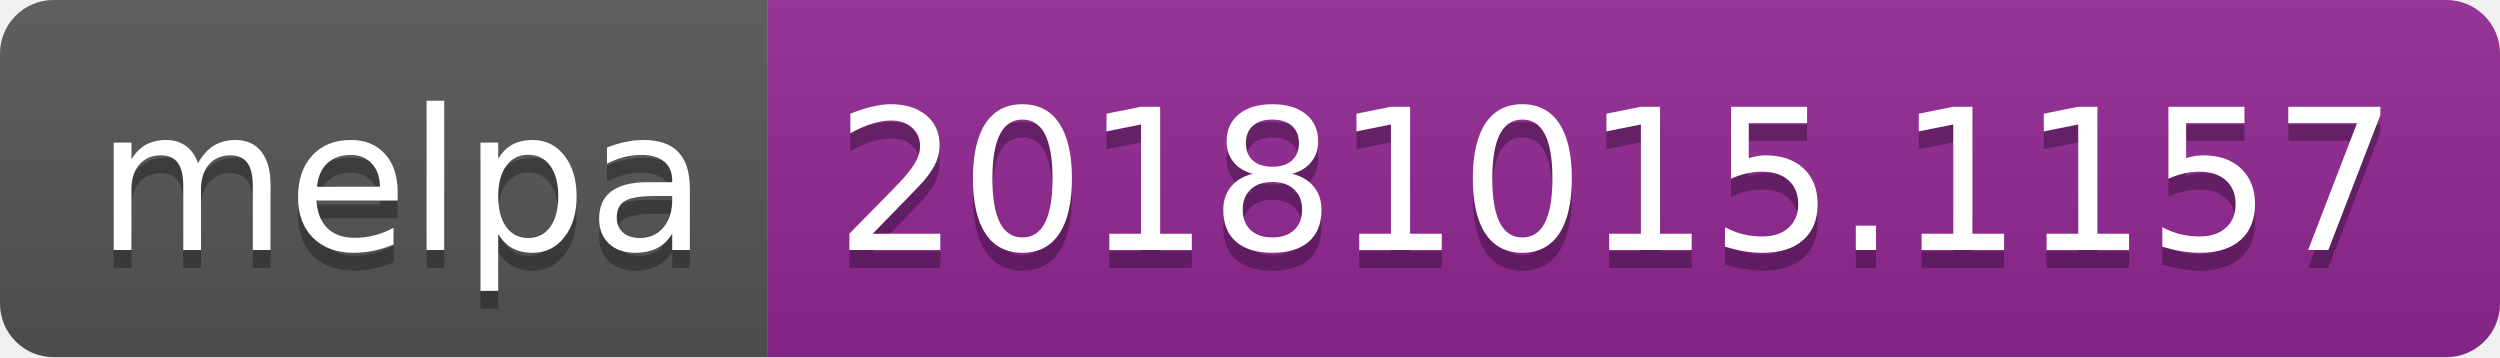
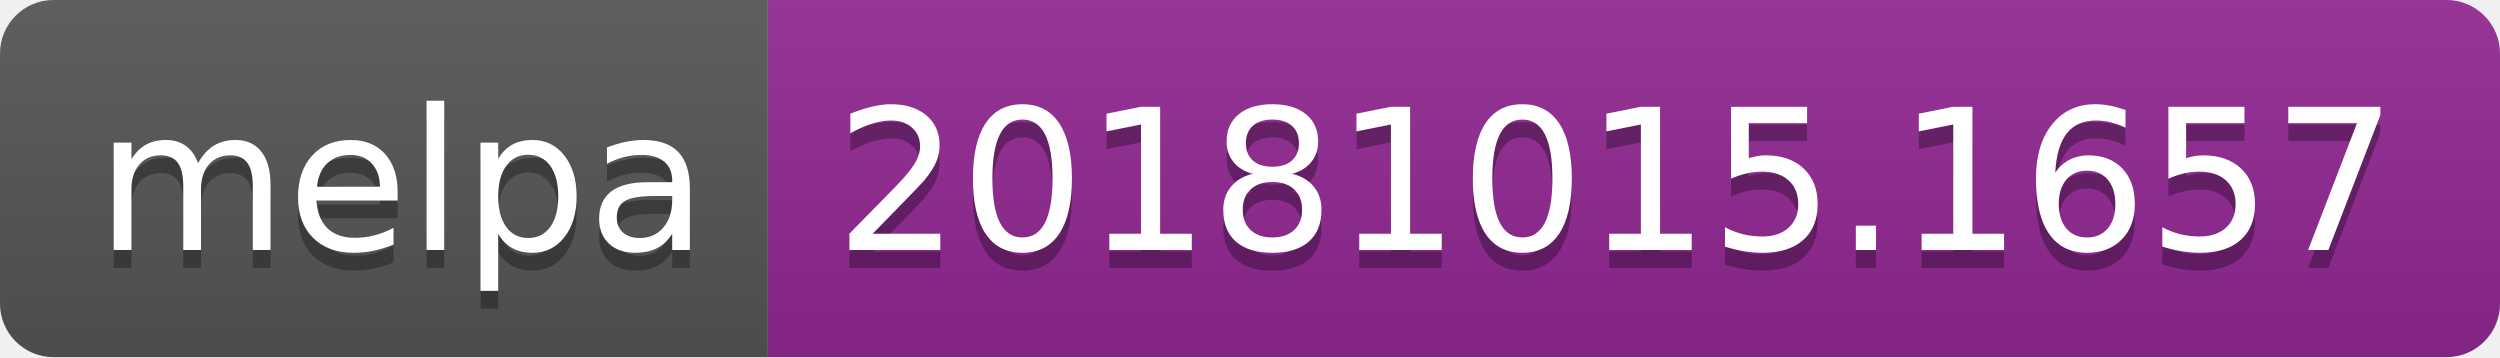
<svg xmlns="http://www.w3.org/2000/svg" width="140" height="20">
  <linearGradient id="b" x2="0" y2="100%">
    <stop offset="0" stop-color="#bbb" stop-opacity=".1" />
    <stop offset="1" stop-opacity=".1" />
  </linearGradient>
  <clipPath id="a">
    <rect width="140" height="20" rx="3" fill="#fff" />
  </clipPath>
  <g clip-path="url(#a)">
    <path fill="#555" d="M0 0h43v20H0z" />
    <path fill="#922793" d="M43 0h97v20H43z" />
    <path fill="url(#b)" d="M0 0h140v20H0z" />
  </g>
  <g fill="#fff" text-anchor="middle" font-family="DejaVu Sans,Verdana,Geneva,sans-serif" font-size="110">
    <text x="225" y="150" fill="#010101" fill-opacity=".3" transform="scale(.1)" textLength="330">melpa</text>
    <text x="225" y="140" transform="scale(.1)" textLength="330">melpa</text>
-     <text x="905" y="150" fill="#010101" fill-opacity=".3" transform="scale(.1)" textLength="870">20181015.1157</text>
-     <text x="905" y="140" transform="scale(.1)" textLength="870">20181015.1157</text>
+     <text x="905" y="150" fill="#010101" fill-opacity=".3" transform="scale(.1)" textLength="870">20181015.1657</text>
+     <text x="905" y="140" transform="scale(.1)" textLength="870">20181015.1657</text>
  </g>
</svg>
